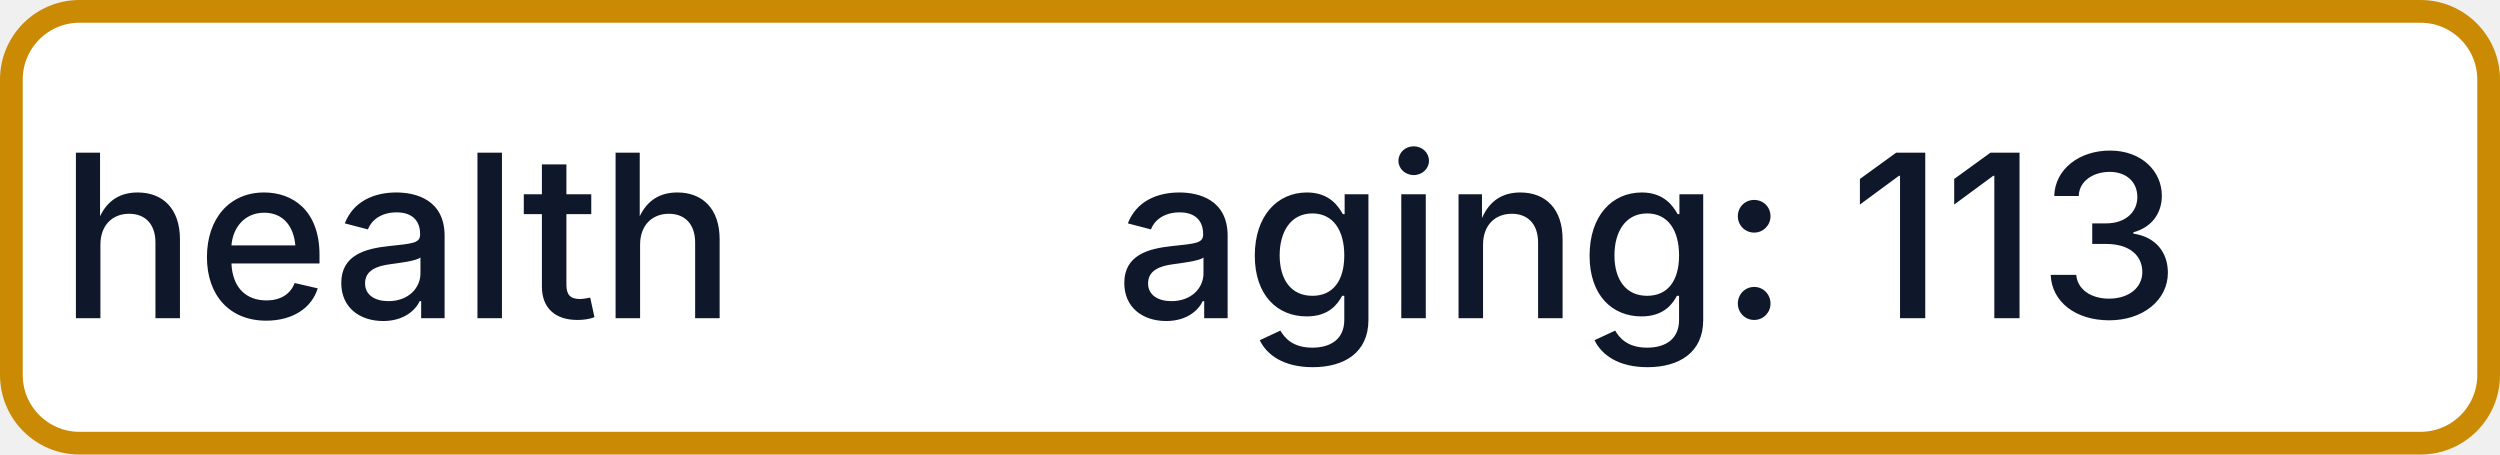
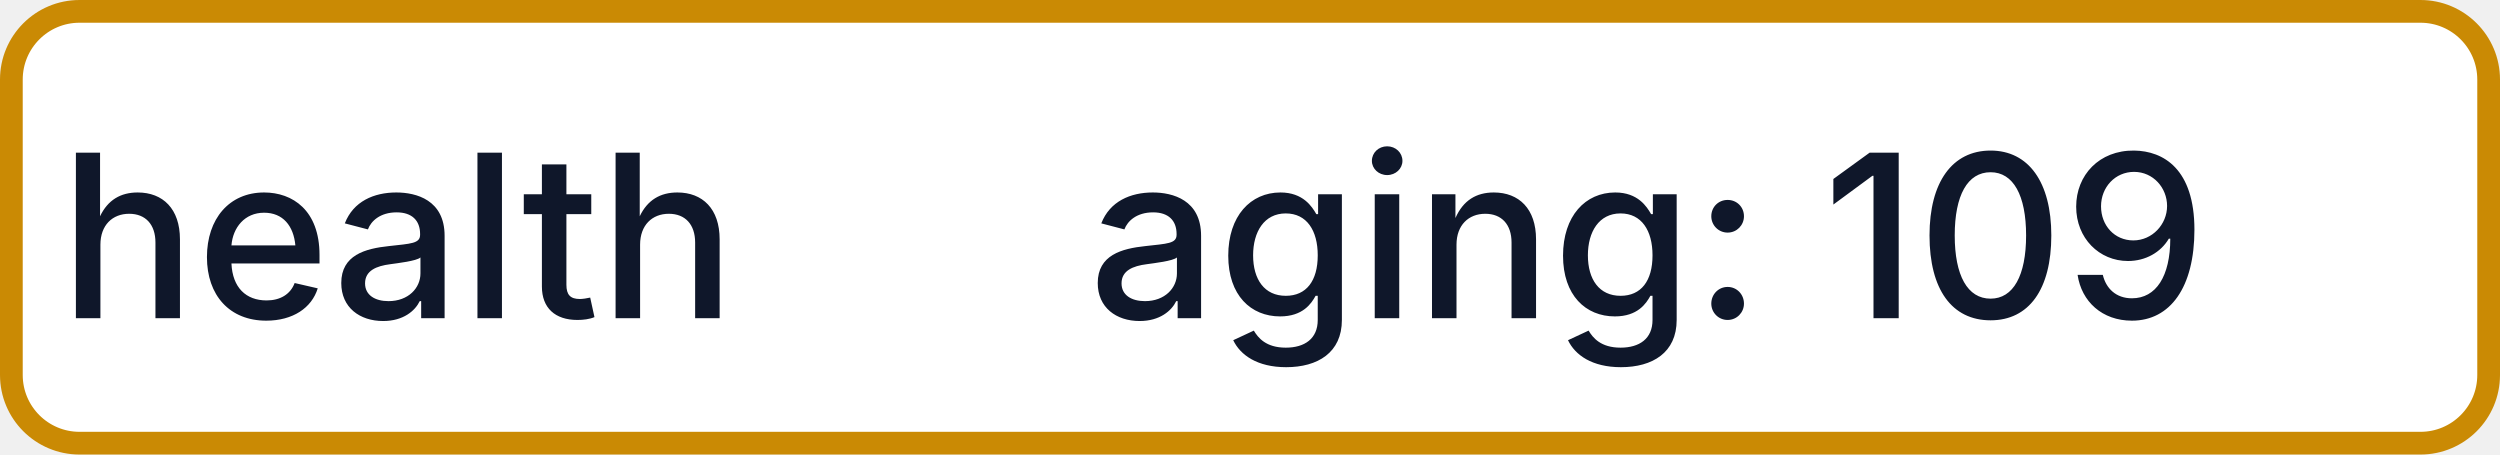
- <svg xmlns="http://www.w3.org/2000/svg" width="110" height="20" role="img" aria-label="health: aging: 113">
+ <svg xmlns="http://www.w3.org/2000/svg" width="110" height="20" role="img" aria-label="health: aging: 109">
  <rect x="0.5" y="0.5" width="109" height="19" rx="3" fill="#FFFFFF" stroke="#CA8A04" stroke-width="1" />
  <g fill="#0F172A" text-anchor="middle" font-family="-apple-system,BlinkMacSystemFont,Segoe UI,sans-serif" font-size="10" font-weight="500">
    <text x="17.5" y="14">health</text>
-     <text x="72.5" y="14" textLength="68" lengthAdjust="spacingAndGlyphs">aging: 113</text>
+     <text x="72.5" y="14" textLength="68" lengthAdjust="spacingAndGlyphs">aging: 109</text>
  </g>
</svg>
